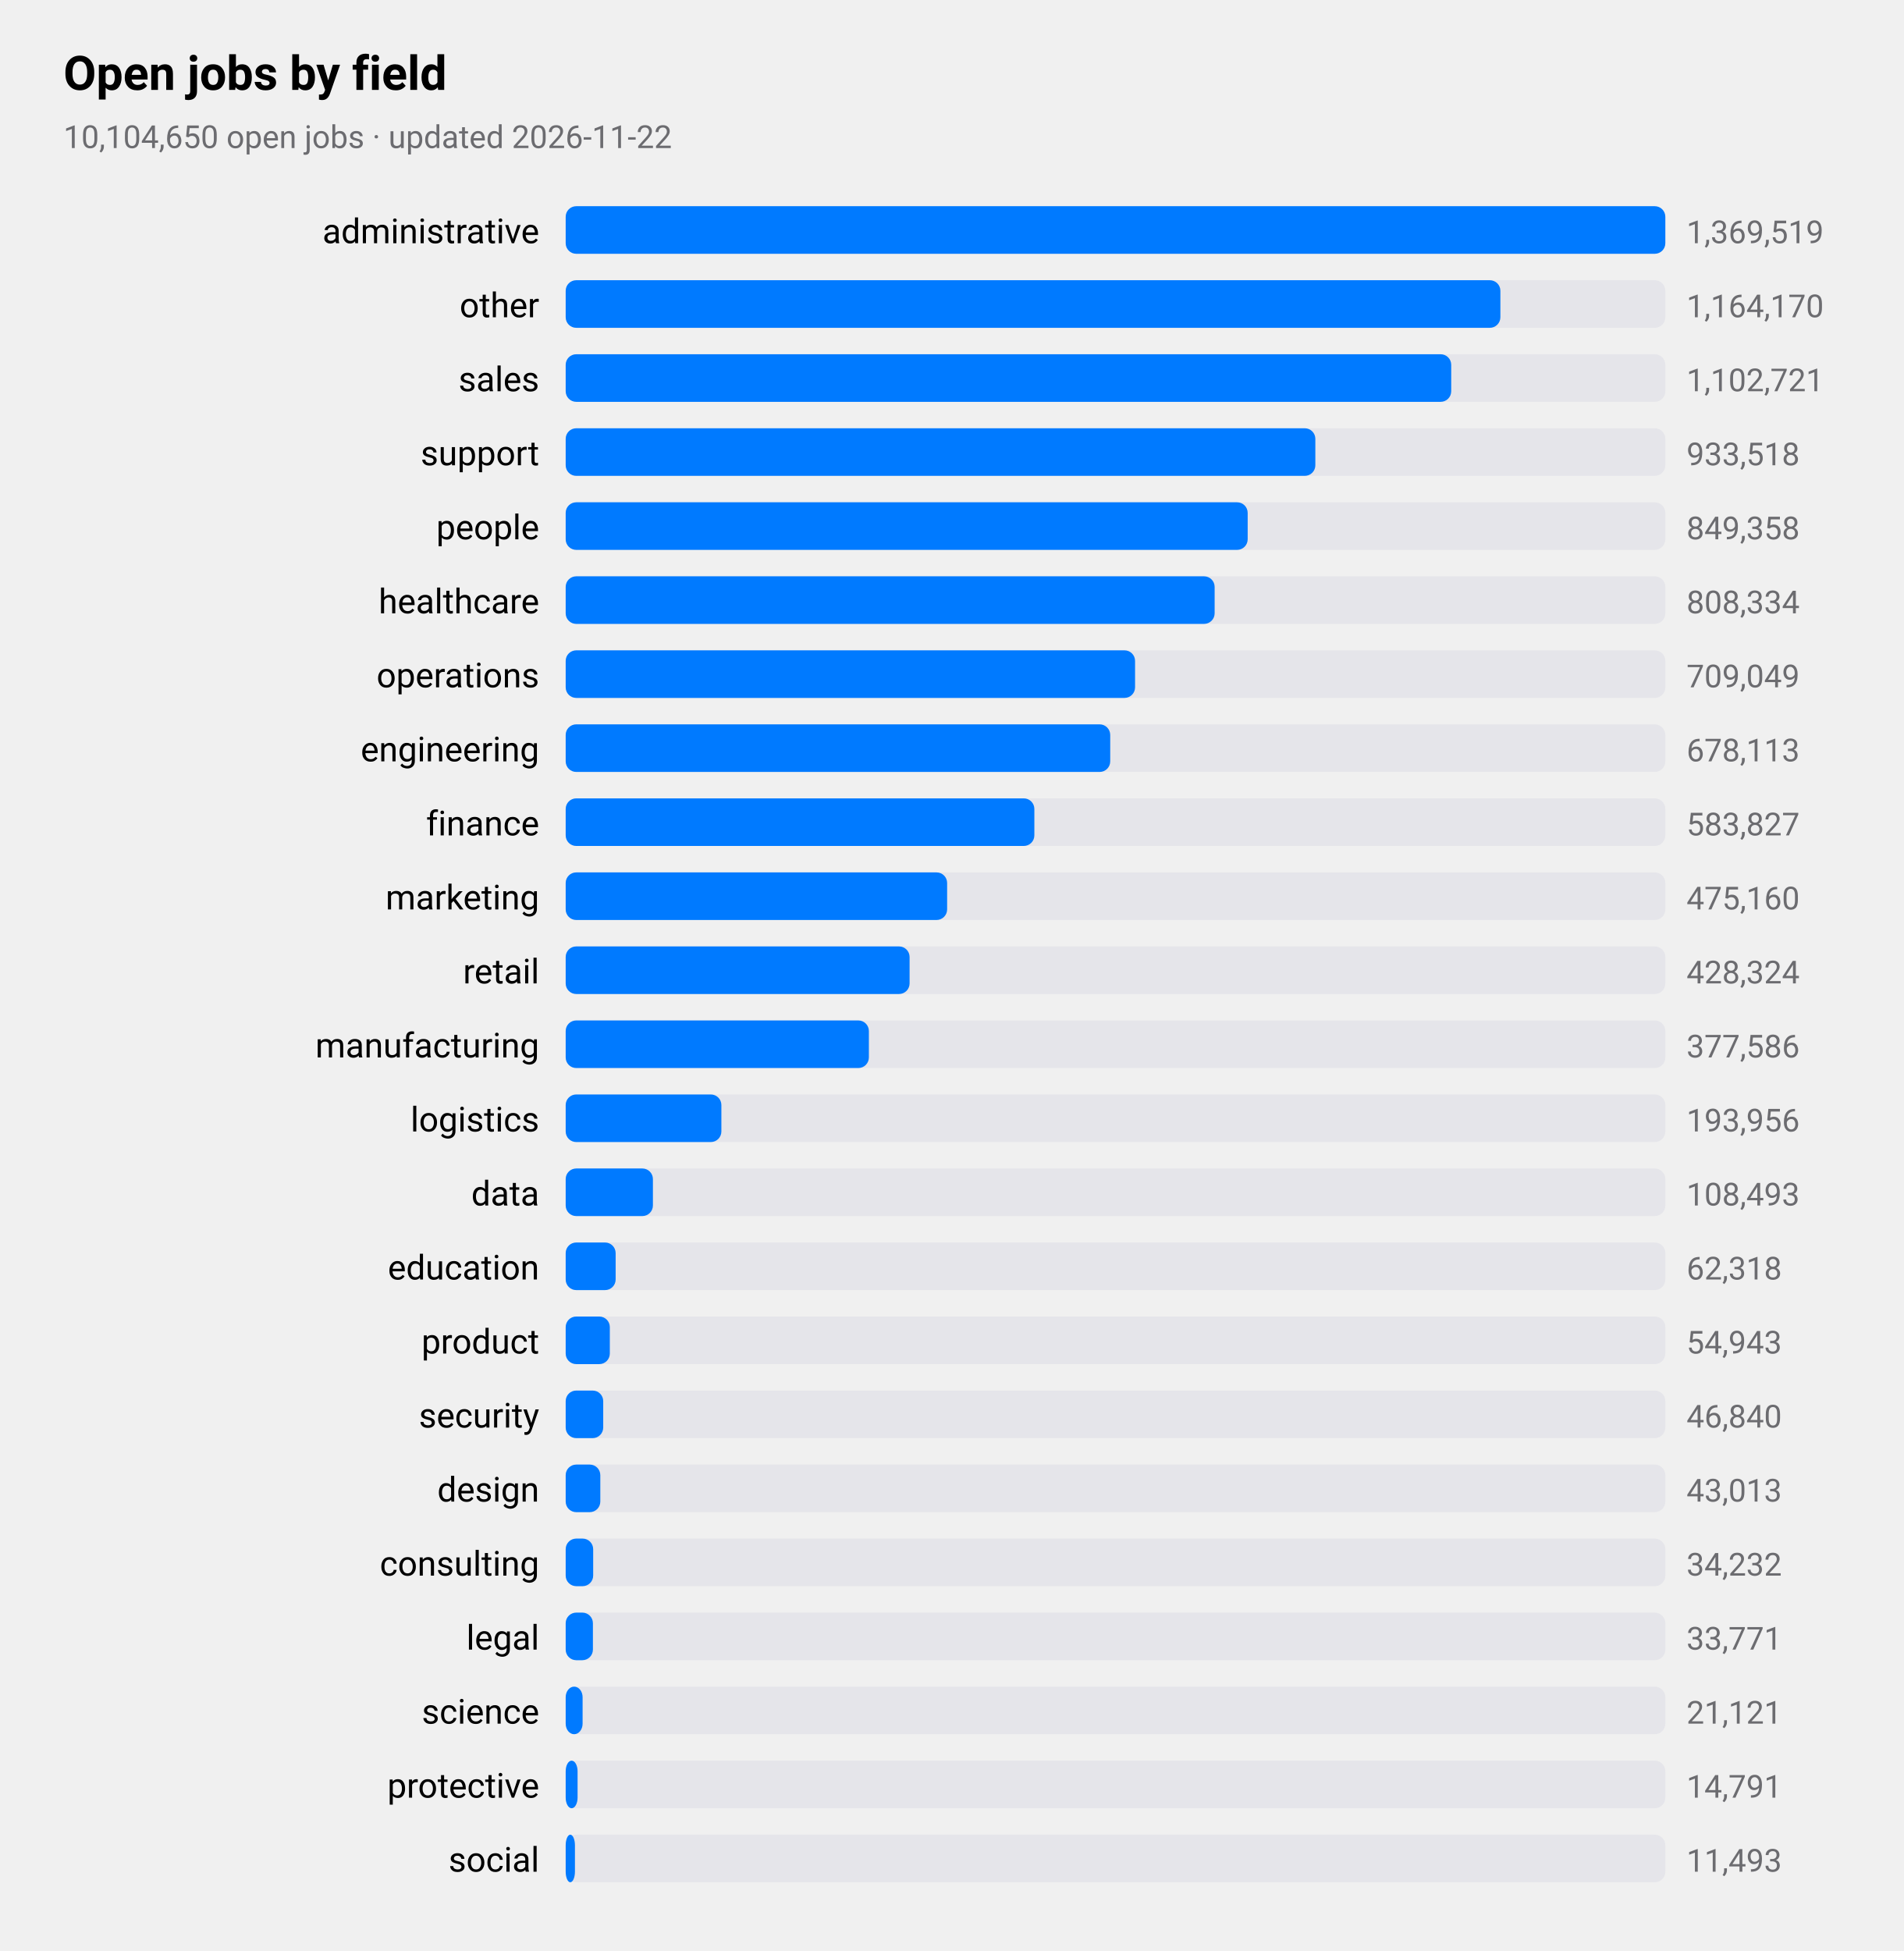
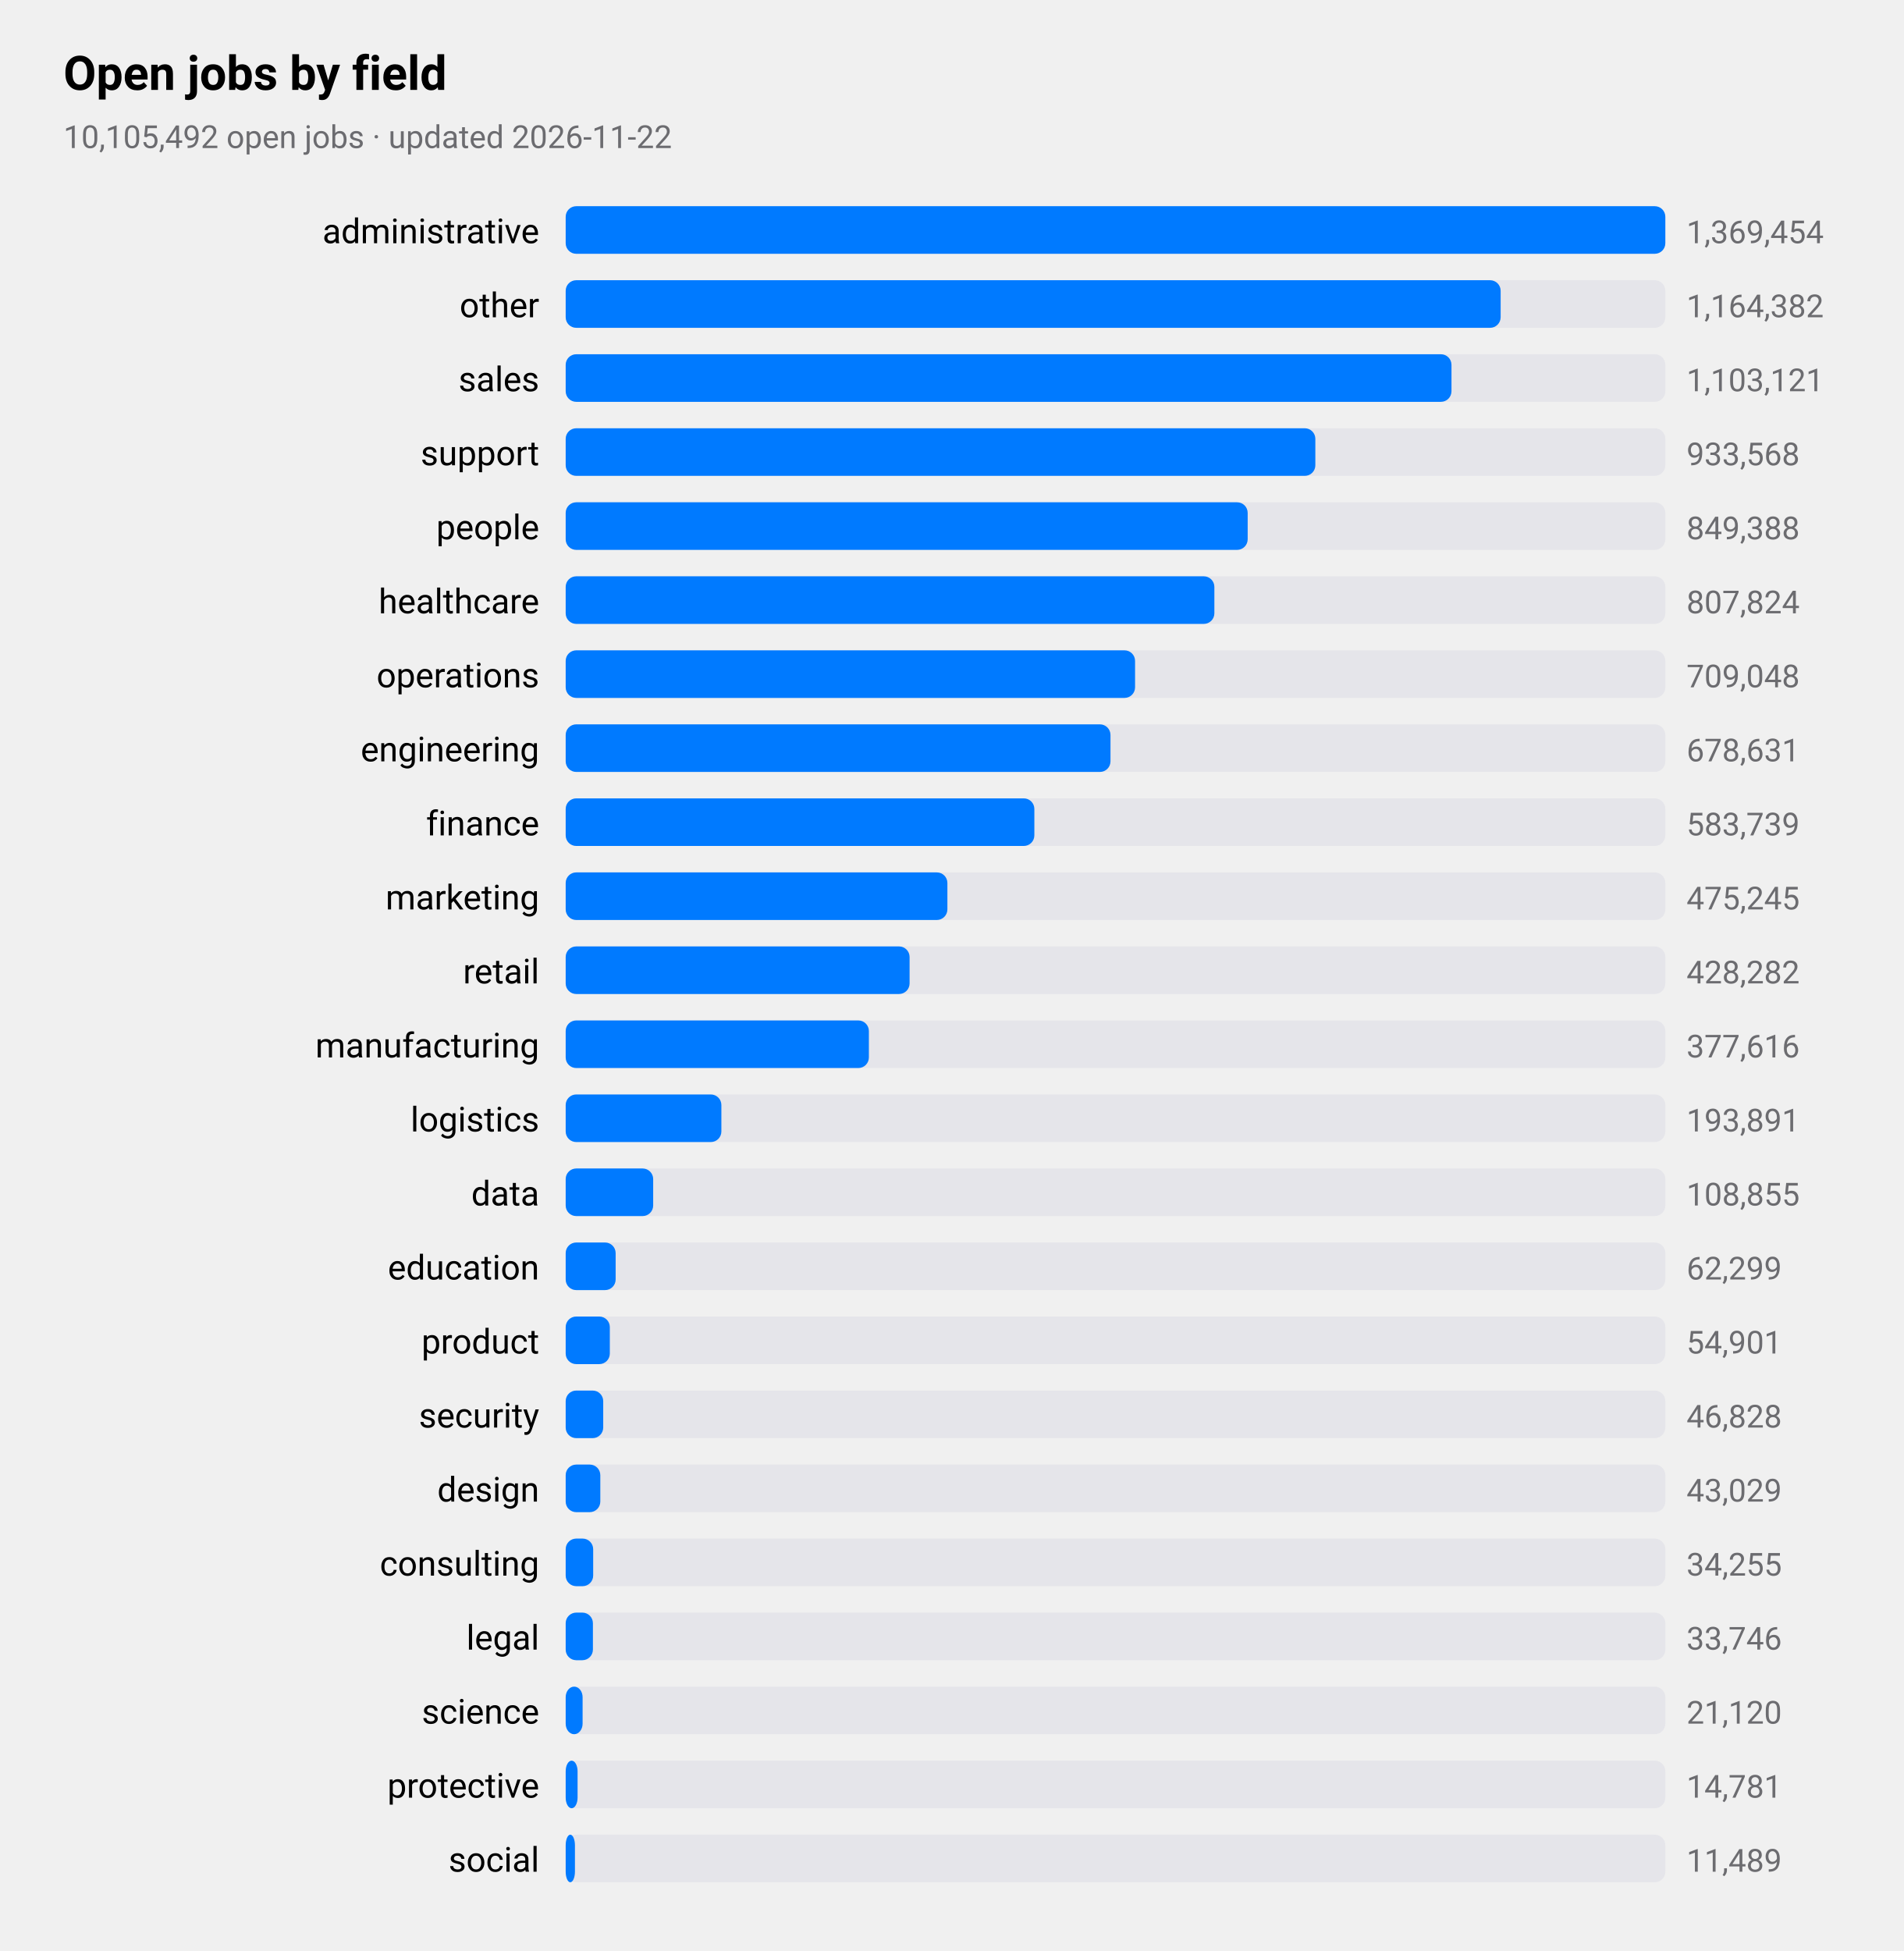
<svg xmlns="http://www.w3.org/2000/svg" viewBox="0 0 720 738" width="720" height="738" role="img" aria-label="Open jobs by field">
  <style>
text{font-family:-apple-system,BlinkMacSystemFont,"SF Pro Text","Helvetica Neue","Segoe UI",Roboto,sans-serif;fill:#000}
.sub,.val,.axis{fill:#6c6c70}.bar{fill:#007aff}.track{fill:#e5e5ea}.grid{stroke:#d1d1d6}
.l1{fill:none;stroke:#007aff;stroke-width:2.5}.d1{fill:#007aff}.l2{fill:none;stroke:#ff9500;stroke-width:2.5}.d2{fill:#ff9500}
.l3{fill:none;stroke:#34c759;stroke-width:2.5}.d3{fill:#34c759}.l4{fill:none;stroke:#af52de;stroke-width:2.5}.d4{fill:#af52de}
.l5{fill:none;stroke:#ff3b30;stroke-width:2.5}.d5{fill:#ff3b30}.l6{fill:none;stroke:#00b8d4;stroke-width:2.5}.d6{fill:#00b8d4}
@media(prefers-color-scheme:dark){text{fill:#fff}.sub,.val,.axis{fill:#98989d}.bar{fill:#0a84ff}.track{fill:#2c2c2e}.grid{stroke:#38383a}
.l1{stroke:#0a84ff}.d1{fill:#0a84ff}.l2{stroke:#ff9f0a}.d2{fill:#ff9f0a}
.l3{stroke:#30d158}.d3{fill:#30d158}.l4{stroke:#bf5af2}.d4{fill:#bf5af2}.l5{stroke:#ff453a}.d5{fill:#ff453a}.l6{stroke:#40cbe0}.d6{fill:#40cbe0}}
</style>
  <text x="24" y="34" font-size="18" font-weight="600">Open jobs by field</text>
-   <text class="sub" x="24" y="56" font-size="12">10,104,650 open jobs · updated 2026-11-22</text>
+   <text class="sub" x="24" y="56" font-size="12">10,105,492 open jobs · updated 2026-11-22</text>
  <text x="204" y="92" font-size="13" text-anchor="end">administrative</text>
  <rect class="track" x="214" y="78" width="416" height="18" rx="4" />
  <rect class="bar" x="214" y="78" width="416.0" height="18" rx="4" />
-   <text class="val" x="638" y="92" font-size="12">1,369,519</text>
+   <text class="val" x="638" y="92" font-size="12">1,369,454</text>
  <text x="204" y="120" font-size="13" text-anchor="end">other</text>
  <rect class="track" x="214" y="106" width="416" height="18" rx="4" />
-   <rect class="bar" x="214" y="106" width="353.6" height="18" rx="4" />
-   <text class="val" x="638" y="120" font-size="12">1,164,170</text>
+   <rect class="bar" x="214" y="106" width="353.7" height="18" rx="4" />
+   <text class="val" x="638" y="120" font-size="12">1,164,382</text>
  <text x="204" y="148" font-size="13" text-anchor="end">sales</text>
  <rect class="track" x="214" y="134" width="416" height="18" rx="4" />
-   <rect class="bar" x="214" y="134" width="335.0" height="18" rx="4" />
-   <text class="val" x="638" y="148" font-size="12">1,102,721</text>
+   <rect class="bar" x="214" y="134" width="335.1" height="18" rx="4" />
+   <text class="val" x="638" y="148" font-size="12">1,103,121</text>
  <text x="204" y="176" font-size="13" text-anchor="end">support</text>
  <rect class="track" x="214" y="162" width="416" height="18" rx="4" />
  <rect class="bar" x="214" y="162" width="283.6" height="18" rx="4" />
-   <text class="val" x="638" y="176" font-size="12">933,518</text>
+   <text class="val" x="638" y="176" font-size="12">933,568</text>
  <text x="204" y="204" font-size="13" text-anchor="end">people</text>
  <rect class="track" x="214" y="190" width="416" height="18" rx="4" />
  <rect class="bar" x="214" y="190" width="258.0" height="18" rx="4" />
-   <text class="val" x="638" y="204" font-size="12">849,358</text>
+   <text class="val" x="638" y="204" font-size="12">849,388</text>
  <text x="204" y="232" font-size="13" text-anchor="end">healthcare</text>
  <rect class="track" x="214" y="218" width="416" height="18" rx="4" />
-   <rect class="bar" x="214" y="218" width="245.5" height="18" rx="4" />
-   <text class="val" x="638" y="232" font-size="12">808,334</text>
+   <rect class="bar" x="214" y="218" width="245.4" height="18" rx="4" />
+   <text class="val" x="638" y="232" font-size="12">807,824</text>
  <text x="204" y="260" font-size="13" text-anchor="end">operations</text>
  <rect class="track" x="214" y="246" width="416" height="18" rx="4" />
  <rect class="bar" x="214" y="246" width="215.4" height="18" rx="4" />
-   <text class="val" x="638" y="260" font-size="12">709,049</text>
+   <text class="val" x="638" y="260" font-size="12">709,048</text>
  <text x="204" y="288" font-size="13" text-anchor="end">engineering</text>
  <rect class="track" x="214" y="274" width="416" height="18" rx="4" />
-   <rect class="bar" x="214" y="274" width="206.0" height="18" rx="4" />
-   <text class="val" x="638" y="288" font-size="12">678,113</text>
+   <rect class="bar" x="214" y="274" width="206.1" height="18" rx="4" />
+   <text class="val" x="638" y="288" font-size="12">678,631</text>
  <text x="204" y="316" font-size="13" text-anchor="end">finance</text>
  <rect class="track" x="214" y="302" width="416" height="18" rx="4" />
  <rect class="bar" x="214" y="302" width="177.3" height="18" rx="4" />
-   <text class="val" x="638" y="316" font-size="12">583,827</text>
+   <text class="val" x="638" y="316" font-size="12">583,739</text>
  <text x="204" y="344" font-size="13" text-anchor="end">marketing</text>
  <rect class="track" x="214" y="330" width="416" height="18" rx="4" />
-   <rect class="bar" x="214" y="330" width="144.3" height="18" rx="4" />
-   <text class="val" x="638" y="344" font-size="12">475,160</text>
+   <rect class="bar" x="214" y="330" width="144.4" height="18" rx="4" />
+   <text class="val" x="638" y="344" font-size="12">475,245</text>
  <text x="204" y="372" font-size="13" text-anchor="end">retail</text>
  <rect class="track" x="214" y="358" width="416" height="18" rx="4" />
  <rect class="bar" x="214" y="358" width="130.1" height="18" rx="4" />
-   <text class="val" x="638" y="372" font-size="12">428,324</text>
+   <text class="val" x="638" y="372" font-size="12">428,282</text>
  <text x="204" y="400" font-size="13" text-anchor="end">manufacturing</text>
  <rect class="track" x="214" y="386" width="416" height="18" rx="4" />
  <rect class="bar" x="214" y="386" width="114.7" height="18" rx="4" />
-   <text class="val" x="638" y="400" font-size="12">377,586</text>
+   <text class="val" x="638" y="400" font-size="12">377,616</text>
  <text x="204" y="428" font-size="13" text-anchor="end">logistics</text>
  <rect class="track" x="214" y="414" width="416" height="18" rx="4" />
  <rect class="bar" x="214" y="414" width="58.9" height="18" rx="4" />
-   <text class="val" x="638" y="428" font-size="12">193,956</text>
+   <text class="val" x="638" y="428" font-size="12">193,891</text>
  <text x="204" y="456" font-size="13" text-anchor="end">data</text>
  <rect class="track" x="214" y="442" width="416" height="18" rx="4" />
-   <rect class="bar" x="214" y="442" width="33.0" height="18" rx="4" />
-   <text class="val" x="638" y="456" font-size="12">108,493</text>
+   <rect class="bar" x="214" y="442" width="33.1" height="18" rx="4" />
+   <text class="val" x="638" y="456" font-size="12">108,855</text>
  <text x="204" y="484" font-size="13" text-anchor="end">education</text>
  <rect class="track" x="214" y="470" width="416" height="18" rx="4" />
  <rect class="bar" x="214" y="470" width="18.9" height="18" rx="4" />
-   <text class="val" x="638" y="484" font-size="12">62,318</text>
+   <text class="val" x="638" y="484" font-size="12">62,299</text>
  <text x="204" y="512" font-size="13" text-anchor="end">product</text>
  <rect class="track" x="214" y="498" width="416" height="18" rx="4" />
  <rect class="bar" x="214" y="498" width="16.7" height="18" rx="4" />
-   <text class="val" x="638" y="512" font-size="12">54,943</text>
+   <text class="val" x="638" y="512" font-size="12">54,901</text>
  <text x="204" y="540" font-size="13" text-anchor="end">security</text>
  <rect class="track" x="214" y="526" width="416" height="18" rx="4" />
  <rect class="bar" x="214" y="526" width="14.2" height="18" rx="4" />
-   <text class="val" x="638" y="540" font-size="12">46,840</text>
+   <text class="val" x="638" y="540" font-size="12">46,828</text>
  <text x="204" y="568" font-size="13" text-anchor="end">design</text>
  <rect class="track" x="214" y="554" width="416" height="18" rx="4" />
  <rect class="bar" x="214" y="554" width="13.1" height="18" rx="4" />
-   <text class="val" x="638" y="568" font-size="12">43,013</text>
+   <text class="val" x="638" y="568" font-size="12">43,029</text>
  <text x="204" y="596" font-size="13" text-anchor="end">consulting</text>
  <rect class="track" x="214" y="582" width="416" height="18" rx="4" />
  <rect class="bar" x="214" y="582" width="10.4" height="18" rx="4" />
-   <text class="val" x="638" y="596" font-size="12">34,232</text>
+   <text class="val" x="638" y="596" font-size="12">34,255</text>
  <text x="204" y="624" font-size="13" text-anchor="end">legal</text>
  <rect class="track" x="214" y="610" width="416" height="18" rx="4" />
  <rect class="bar" x="214" y="610" width="10.3" height="18" rx="4" />
-   <text class="val" x="638" y="624" font-size="12">33,771</text>
+   <text class="val" x="638" y="624" font-size="12">33,746</text>
  <text x="204" y="652" font-size="13" text-anchor="end">science</text>
  <rect class="track" x="214" y="638" width="416" height="18" rx="4" />
  <rect class="bar" x="214" y="638" width="6.4" height="18" rx="4" />
-   <text class="val" x="638" y="652" font-size="12">21,121</text>
+   <text class="val" x="638" y="652" font-size="12">21,120</text>
  <text x="204" y="680" font-size="13" text-anchor="end">protective</text>
  <rect class="track" x="214" y="666" width="416" height="18" rx="4" />
  <rect class="bar" x="214" y="666" width="4.5" height="18" rx="4" />
-   <text class="val" x="638" y="680" font-size="12">14,791</text>
+   <text class="val" x="638" y="680" font-size="12">14,781</text>
  <text x="204" y="708" font-size="13" text-anchor="end">social</text>
  <rect class="track" x="214" y="694" width="416" height="18" rx="4" />
  <rect class="bar" x="214" y="694" width="3.5" height="18" rx="4" />
-   <text class="val" x="638" y="708" font-size="12">11,493</text>
+   <text class="val" x="638" y="708" font-size="12">11,489</text>
</svg>
